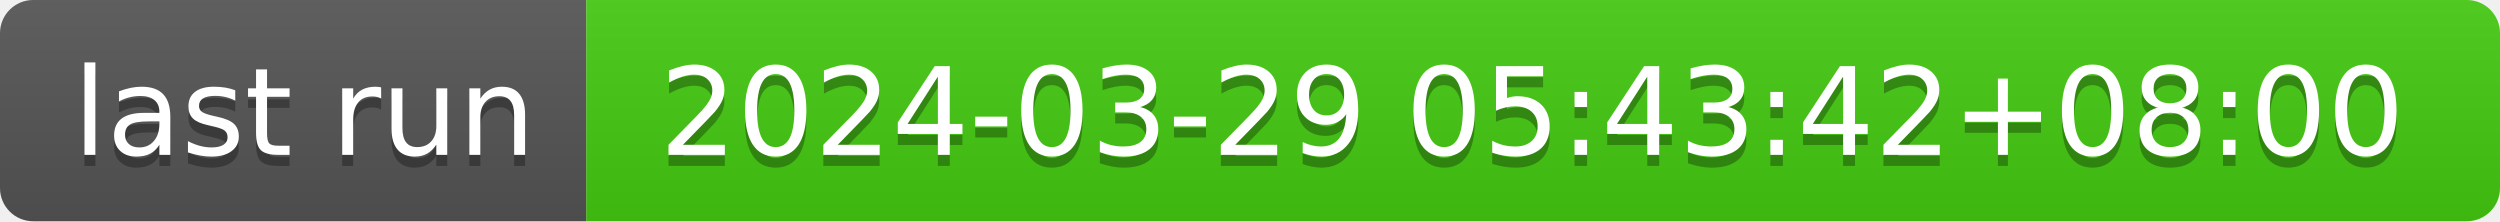
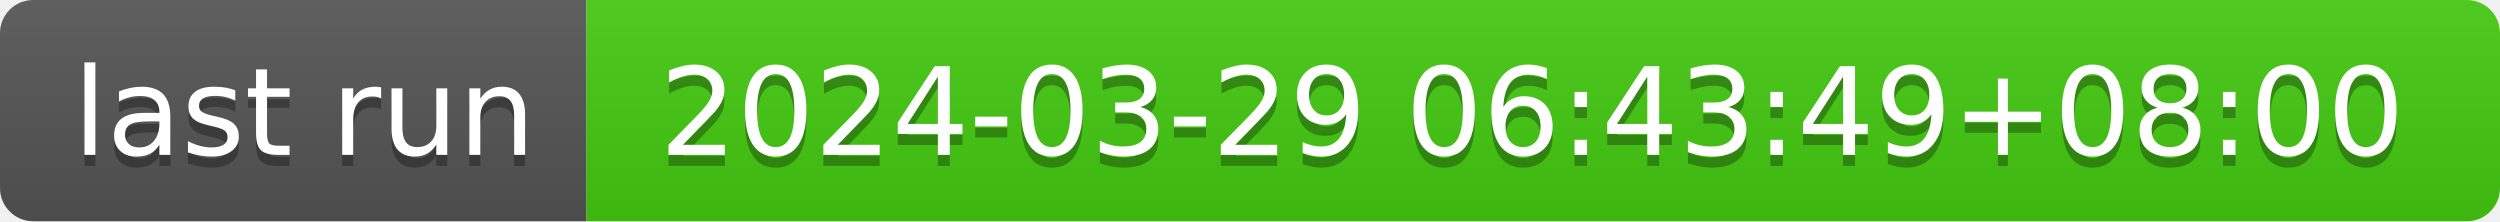
- <svg xmlns="http://www.w3.org/2000/svg" width="226" height="20" role="img" aria-label="last run: 2024-03-29 05:43:42+08:00">
+ <svg xmlns="http://www.w3.org/2000/svg" width="226" height="20" role="img" aria-label="last run: 2024-03-29 06:43:49+08:00">
  <linearGradient id="s" x2="0" y2="100%">
    <stop offset="0" stop-color="#bbb" stop-opacity=".1" />
    <stop offset="1" stop-opacity=".1" />
  </linearGradient>
  <clipPath id="r">
    <rect width="226" height="20" rx="3" fill="#fff" />
  </clipPath>
  <g clip-path="url(#r)">
    <rect width="53" height="20" fill="#555" />
    <rect x="53" width="173" height="20" fill="#4c1" />
    <rect width="226" height="20" fill="url(#s)" />
  </g>
  <g fill="#fff" text-anchor="middle" font-family="Verdana,Geneva,DejaVu Sans,sans-serif" text-rendering="geometricPrecision" font-size="110">
    <text aria-hidden="true" x="275" y="150" fill="#010101" fill-opacity=".3" transform="scale(.1)" textLength="430">last run</text>
    <text x="275" y="140" transform="scale(.1)" fill="#fff" textLength="430">last run</text>
-     <text aria-hidden="true" x="1385" y="150" fill="#010101" fill-opacity=".3" transform="scale(.1)" textLength="1630">2024-03-29 05:43:42+08:00</text>
-     <text x="1385" y="140" transform="scale(.1)" fill="#fff" textLength="1630">2024-03-29 05:43:42+08:00</text>
+     <text aria-hidden="true" x="1385" y="150" fill="#010101" fill-opacity=".3" transform="scale(.1)" textLength="1630">2024-03-29 06:43:49+08:00</text>
+     <text x="1385" y="140" transform="scale(.1)" fill="#fff" textLength="1630">2024-03-29 06:43:49+08:00</text>
  </g>
</svg>
